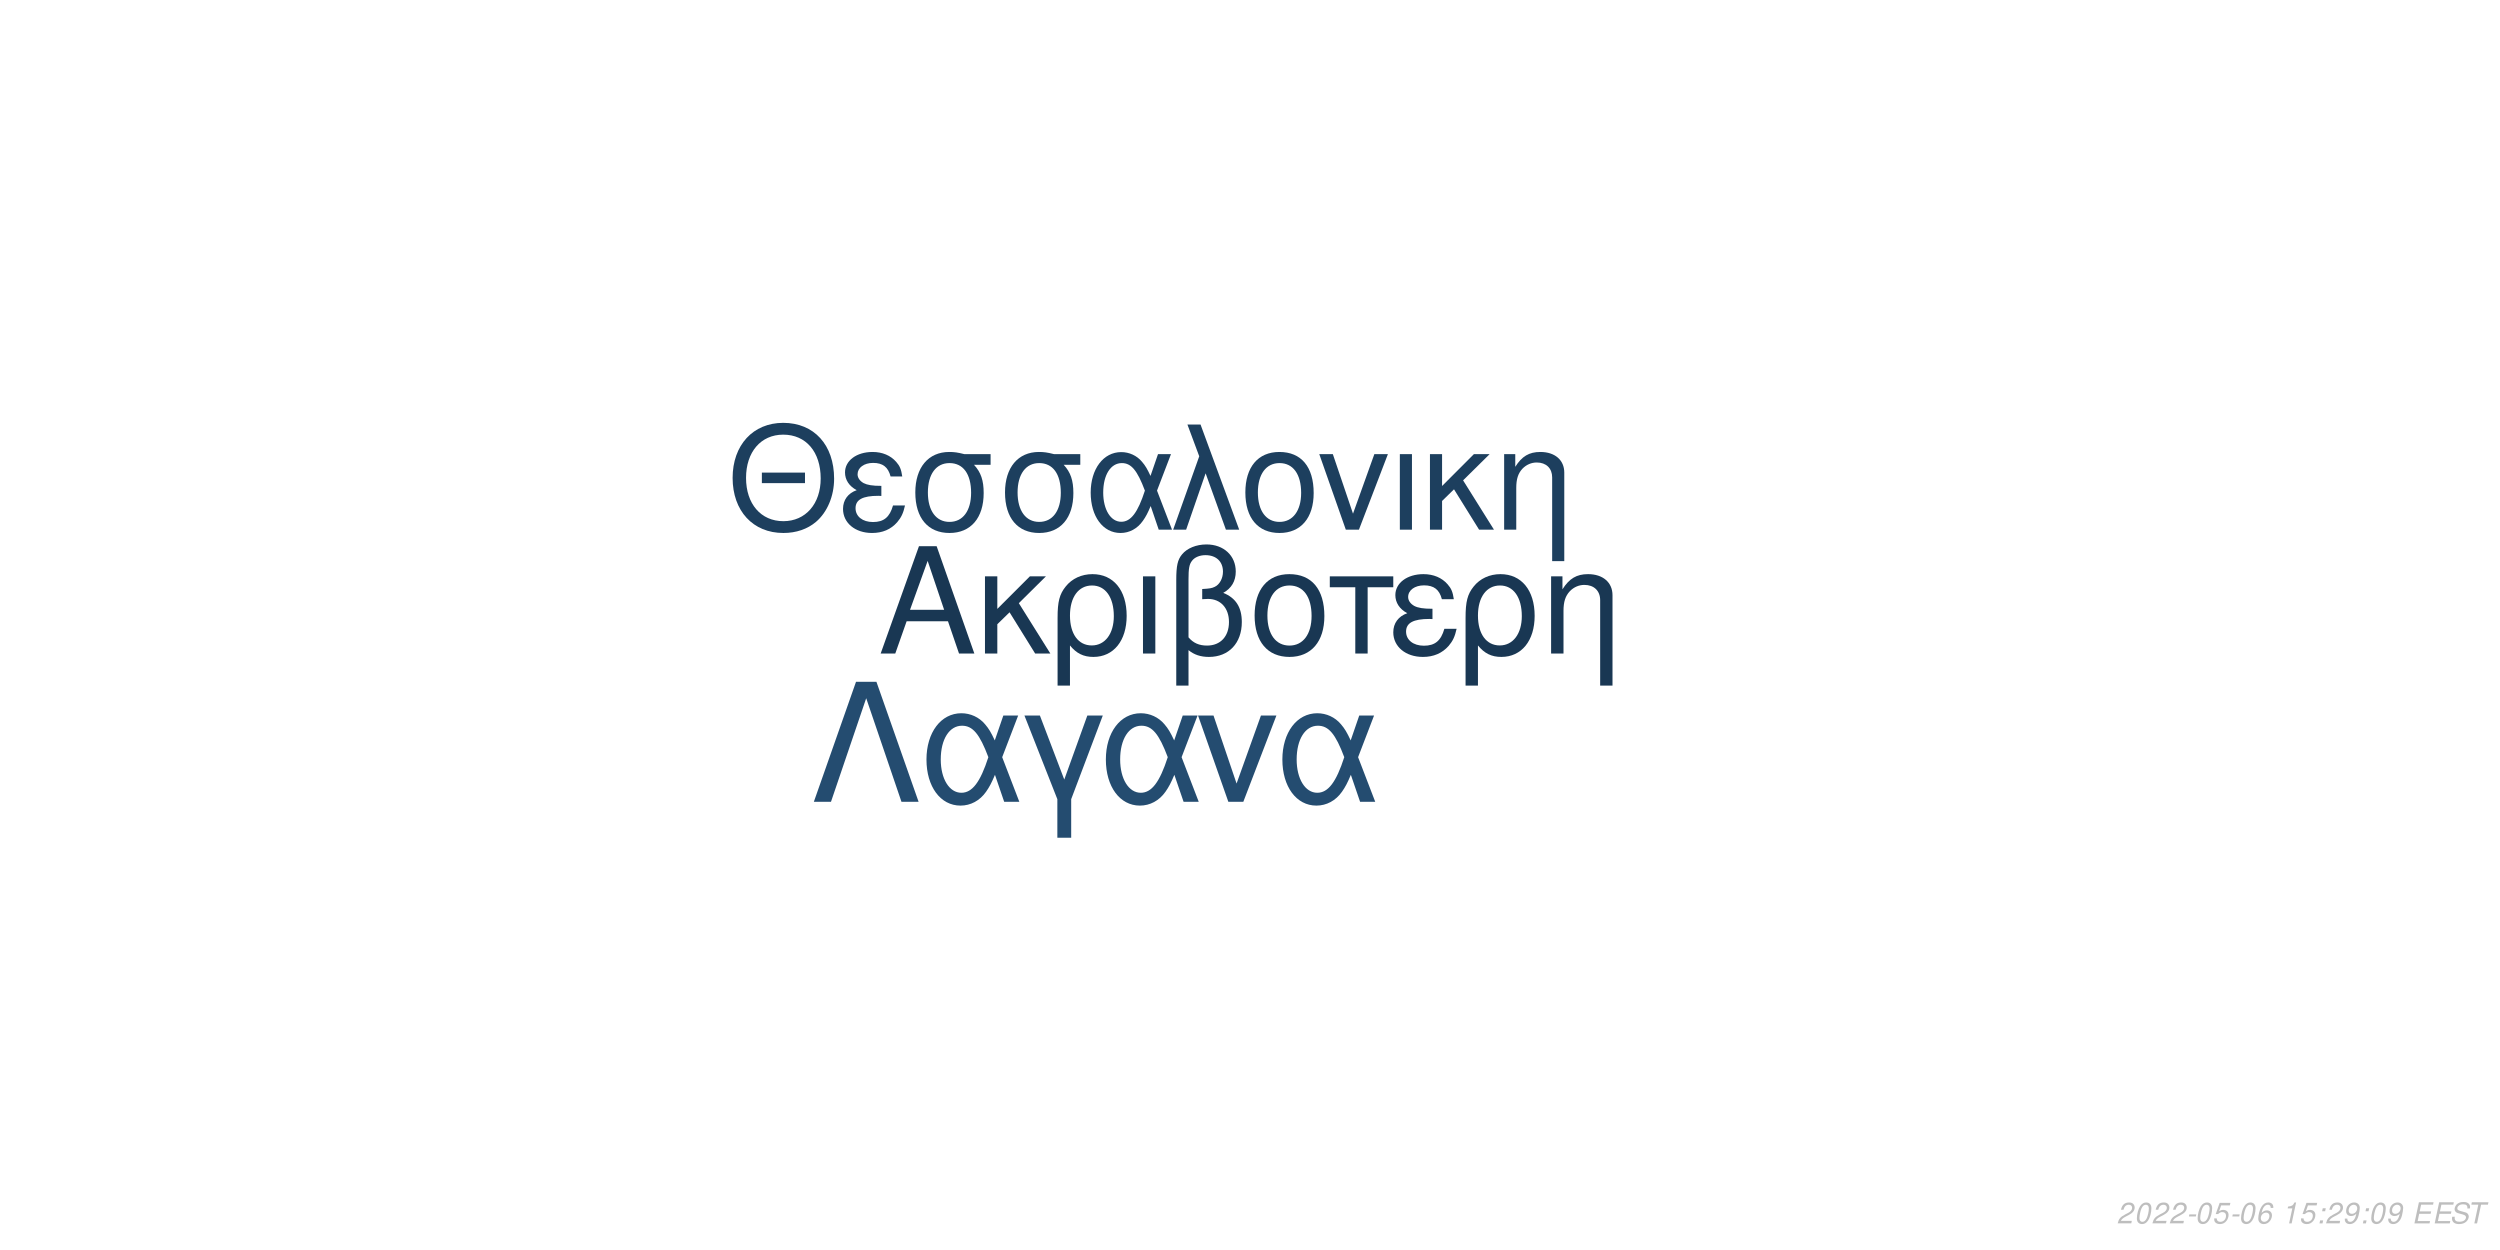
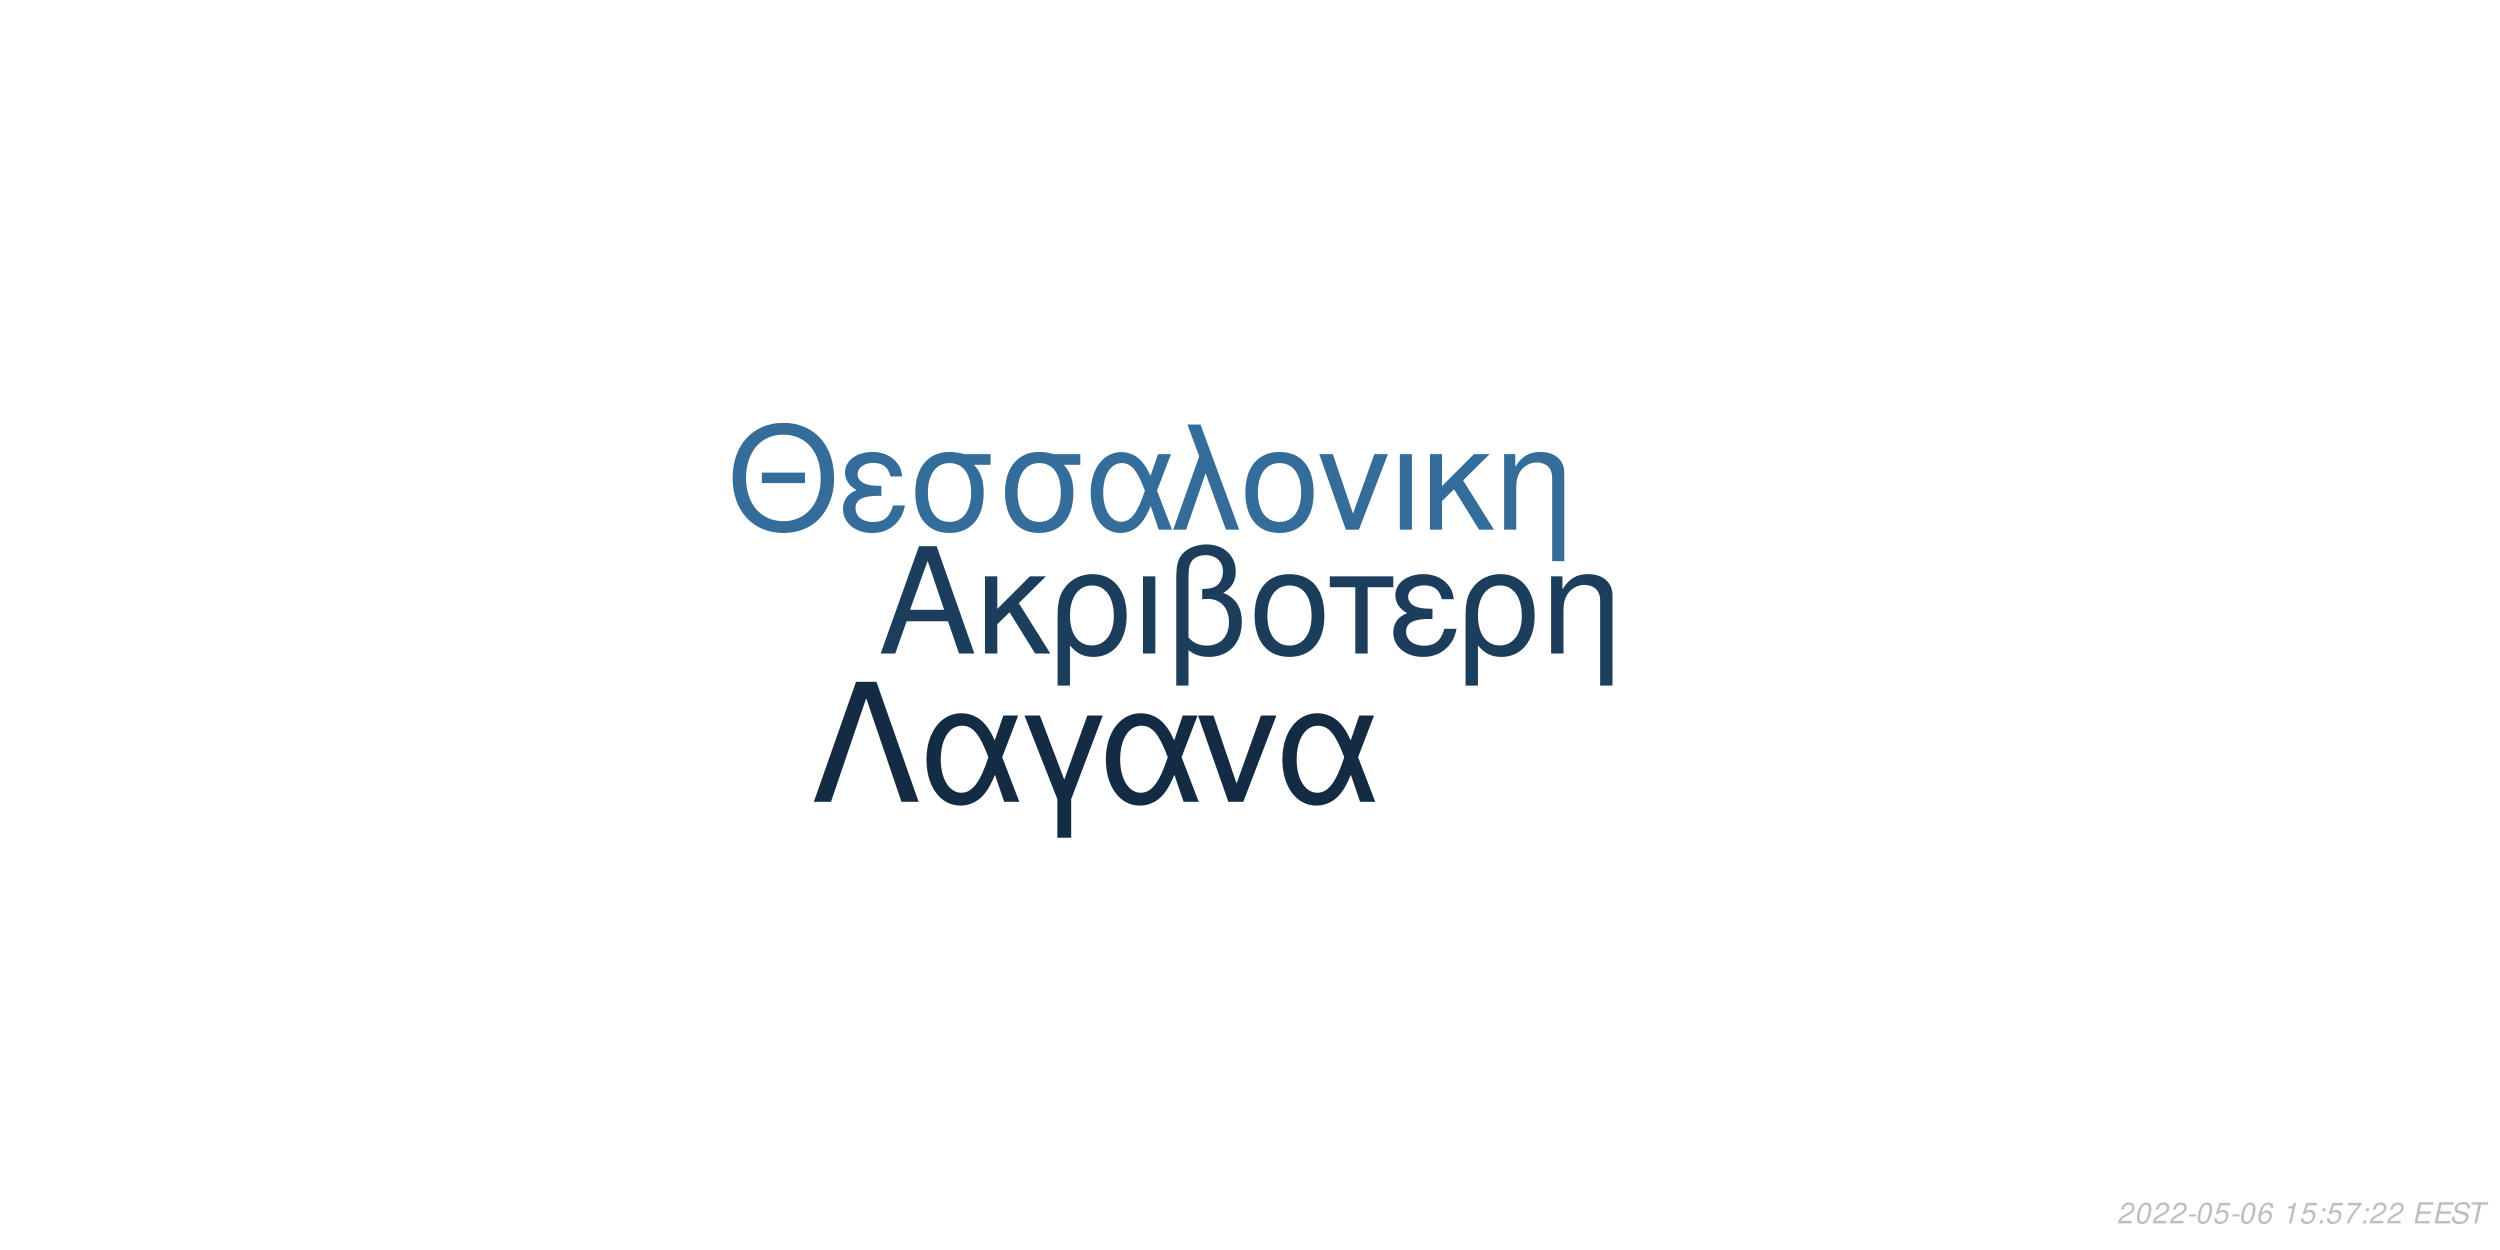
<svg xmlns="http://www.w3.org/2000/svg" xmlns:xlink="http://www.w3.org/1999/xlink" width="864pt" height="432pt" viewBox="0 0 864 432" version="1.1">
  <defs>
    <g>
      <symbol overflow="visible" id="glyph0-0">
        <path style="stroke:none;" d="" />
      </symbol>
      <symbol overflow="visible" id="glyph0-1">
        <path style="stroke:none;" d="M 24.125 -11.141 L 27.938 0 L 33.234 0 L 20.203 -37.094 L 14.094 -37.094 L 0.859 0 L 5.906 0 L 9.828 -11.141 Z M 22.797 -15.109 L 11 -15.109 L 17.094 -32.016 Z M 22.797 -15.109 " />
      </symbol>
      <symbol overflow="visible" id="glyph0-2">
        <path style="stroke:none;" d="M 7.172 -15.422 L 7.172 -26.672 L 2.906 -26.672 L 2.906 0 L 7.172 0 L 7.172 -10.125 L 11.406 -14.25 L 20.25 0 L 25.5 0 L 14.609 -17.406 L 23.969 -26.672 L 18.422 -26.672 Z M 7.172 -15.422 " />
      </symbol>
      <symbol overflow="visible" id="glyph0-3">
        <path style="stroke:none;" d="M 3 11.094 L 7.281 11.094 L 7.281 -2.797 C 9.516 -0.047 11.953 1.172 15.375 1.172 C 22.344 1.172 26.875 -4.422 26.875 -13.031 C 26.875 -21.891 22.297 -27.438 15.062 -27.438 C 11.297 -27.438 7.984 -25.906 5.797 -23.156 C 3.672 -20.516 3 -17.969 3 -12.359 Z M 14.906 -23.516 C 19.547 -23.516 22.438 -19.438 22.438 -12.922 C 22.438 -6.812 19.391 -2.797 14.812 -2.797 C 10.172 -2.797 7.281 -6.766 7.281 -13.125 C 7.281 -19.484 10.234 -23.516 14.906 -23.516 Z M 14.906 -23.516 " />
      </symbol>
      <symbol overflow="visible" id="glyph0-4">
        <path style="stroke:none;" d="M 3.516 0 L 7.781 0 L 7.781 -26.672 L 3.516 -26.672 Z M 3.516 0 " />
      </symbol>
      <symbol overflow="visible" id="glyph0-5">
        <path style="stroke:none;" d="M 4.016 11.094 L 8.25 11.094 L 8.25 -1.172 C 10.172 0.406 12.422 1.172 15.312 1.172 C 22.188 1.172 26.672 -3.609 26.672 -10.891 C 26.672 -15.984 24.578 -19.234 20.25 -20.969 C 23.109 -22.547 24.578 -25.031 24.578 -28.344 C 24.578 -33.844 20.406 -37.703 14.453 -37.703 C 10.938 -37.703 7.734 -36.391 6 -34.25 C 4.484 -32.422 4.016 -30.328 4.016 -25.391 Z M 8.25 -25.656 C 8.25 -29.359 8.5 -30.844 9.469 -32.062 C 10.375 -33.281 12.156 -34 14.094 -34 C 17.812 -34 20.156 -31.812 20.156 -28.297 C 20.156 -25.953 18.984 -23.812 17.297 -23.047 C 16.281 -22.547 15.469 -22.438 12.984 -22.297 L 12.984 -18.781 C 13.734 -18.828 14.344 -18.875 14.969 -18.875 C 19.344 -18.875 22.234 -15.719 22.234 -10.891 C 22.234 -5.906 19.281 -2.75 14.656 -2.75 C 11.953 -2.75 9.922 -3.609 8.25 -5.594 Z M 8.25 -25.656 " />
      </symbol>
      <symbol overflow="visible" id="glyph0-6">
        <path style="stroke:none;" d="M 14.094 -27.438 C 6.562 -27.438 2.094 -22.094 2.094 -13.125 C 2.094 -4.125 6.562 1.172 14.141 1.172 C 21.672 1.172 26.203 -4.172 26.203 -12.922 C 26.203 -22.188 21.828 -27.438 14.094 -27.438 Z M 14.141 -23.516 C 18.938 -23.516 21.781 -19.594 21.781 -12.984 C 21.781 -6.672 18.828 -2.75 14.141 -2.75 C 9.422 -2.75 6.516 -6.672 6.516 -13.125 C 6.516 -19.594 9.422 -23.516 14.141 -23.516 Z M 14.141 -23.516 " />
      </symbol>
      <symbol overflow="visible" id="glyph0-7">
        <path style="stroke:none;" d="M 7.891 0 L 12.156 0 L 12.156 -22.906 L 21.016 -22.906 L 21.016 -26.672 L -0.922 -26.672 L -0.922 -22.906 L 7.891 -22.906 Z M 7.891 0 " />
      </symbol>
      <symbol overflow="visible" id="glyph0-8">
        <path style="stroke:none;" d="M 14.562 -15.469 C 11.344 -15.469 9.562 -15.781 8.297 -16.438 C 6.922 -17.203 6.156 -18.328 6.156 -19.547 C 6.156 -21.891 8.453 -23.562 11.656 -23.562 C 15.062 -23.562 16.953 -22.094 17.812 -18.781 L 21.938 -18.781 C 21.578 -21.266 21.062 -22.5 19.797 -23.922 C 17.812 -26.203 14.906 -27.438 11.453 -27.438 C 5.797 -27.438 1.734 -24.375 1.734 -20.203 C 1.734 -17.609 3.156 -15.375 5.859 -13.938 C 2.797 -12.875 1.016 -10.484 1.016 -7.328 C 1.016 -2.391 5.297 1.172 11.25 1.172 C 14.969 1.172 17.906 -0.109 20.156 -2.641 C 21.578 -4.328 22.297 -5.797 22.906 -8.547 L 18.672 -8.547 C 17.5 -4.422 15.422 -2.703 11.609 -2.703 C 7.938 -2.703 5.438 -4.688 5.438 -7.578 C 5.438 -10.578 7.938 -11.953 13.484 -11.953 C 13.641 -11.953 14.094 -11.953 14.562 -11.906 Z M 14.562 -15.469 " />
      </symbol>
      <symbol overflow="visible" id="glyph0-9">
        <path style="stroke:none;" d="M 3.562 -26.672 L 3.562 0 L 7.844 0 L 7.844 -14.703 C 7.844 -17.906 8.5 -19.891 10.031 -21.531 C 11.406 -22.953 13.188 -23.719 15.062 -23.719 C 18.375 -23.719 20.516 -21.672 20.516 -18.469 L 20.516 11.094 L 24.781 11.094 L 24.781 -20.156 C 24.781 -24.578 21.469 -27.438 16.328 -27.438 C 12.359 -27.438 9.828 -25.906 7.484 -22.188 L 7.484 -26.672 Z M 3.562 -26.672 " />
      </symbol>
      <symbol overflow="visible" id="glyph1-0">
        <path style="stroke:none;" d="" />
      </symbol>
      <symbol overflow="visible" id="glyph1-1">
        <path style="stroke:none;" d="M 26.859 -19.734 L 11.953 -19.734 L 11.953 -16.094 L 26.859 -16.094 Z M 19.328 -36.922 C 8.922 -36.922 1.844 -29.25 1.844 -17.891 C 1.844 -6.484 8.875 1.141 19.391 1.141 C 23.812 1.141 27.703 -0.203 30.641 -2.688 C 34.578 -6.031 36.922 -11.656 36.922 -17.594 C 36.922 -29.297 30 -36.922 19.328 -36.922 Z M 19.328 -32.844 C 27.203 -32.844 32.281 -26.906 32.281 -17.688 C 32.281 -8.922 27.062 -2.938 19.391 -2.938 C 11.609 -2.938 6.484 -8.922 6.484 -17.891 C 6.484 -26.859 11.609 -32.844 19.328 -32.844 Z M 19.328 -32.844 " />
      </symbol>
      <symbol overflow="visible" id="glyph1-2">
        <path style="stroke:none;" d="M 14.25 -15.141 C 11.109 -15.141 9.375 -15.453 8.125 -16.094 C 6.781 -16.844 6.031 -17.938 6.031 -19.141 C 6.031 -21.422 8.266 -23.078 11.406 -23.078 C 14.75 -23.078 16.594 -21.625 17.438 -18.391 L 21.469 -18.391 C 21.125 -20.828 20.625 -22.031 19.391 -23.422 C 17.438 -25.656 14.594 -26.859 11.219 -26.859 C 5.688 -26.859 1.688 -23.875 1.688 -19.781 C 1.688 -17.234 3.094 -15.047 5.734 -13.656 C 2.734 -12.609 1 -10.266 1 -7.172 C 1 -2.344 5.188 1.141 11.016 1.141 C 14.656 1.141 17.547 -0.094 19.734 -2.594 C 21.125 -4.234 21.828 -5.688 22.422 -8.375 L 18.281 -8.375 C 17.141 -4.328 15.094 -2.641 11.359 -2.641 C 7.766 -2.641 5.328 -4.578 5.328 -7.422 C 5.328 -10.359 7.766 -11.703 13.203 -11.703 C 13.359 -11.703 13.797 -11.703 14.25 -11.656 Z M 14.25 -15.141 " />
      </symbol>
      <symbol overflow="visible" id="glyph1-3">
        <path style="stroke:none;" d="M 29 -26.109 L 19.938 -26.109 C 17.594 -26.703 16.438 -26.859 14.703 -26.859 C 7.469 -26.859 2.984 -21.469 2.984 -12.859 C 2.984 -4.031 7.375 1.141 14.797 1.141 C 22.172 1.141 26.609 -4.078 26.609 -12.656 C 26.609 -17.047 25.656 -19.828 23.266 -22.422 L 29 -22.422 Z M 14.797 -23.016 C 19.531 -23.016 22.266 -19.234 22.266 -12.75 C 22.266 -6.531 19.438 -2.688 14.797 -2.688 C 10.172 -2.688 7.328 -6.531 7.328 -12.859 C 7.328 -19.188 10.172 -23.016 14.797 -23.016 Z M 14.797 -23.016 " />
      </symbol>
      <symbol overflow="visible" id="glyph1-4">
        <path style="stroke:none;" d="M 29.344 -26.109 L 24.859 -26.109 L 22.266 -18.578 C 21.125 -21.031 20.484 -22.125 19.328 -23.469 C 17.547 -25.609 14.906 -26.812 12.156 -26.812 C 5.984 -26.812 1.594 -20.984 1.594 -12.812 C 1.594 -4.578 5.828 1.141 11.906 1.141 C 14.953 1.141 17.734 -0.344 19.625 -3.047 C 20.672 -4.531 21.281 -5.688 22.328 -8.172 L 25.109 0 L 29.703 0 L 24.516 -13.5 Z M 20.328 -13.5 C 17.891 -5.922 15.453 -2.734 12.156 -2.734 C 8.516 -2.734 5.922 -6.922 5.922 -12.812 C 5.922 -18.938 8.516 -23.016 12.359 -23.016 C 15.594 -23.016 17.688 -20.531 20.328 -13.5 Z M 20.328 -13.5 " />
      </symbol>
      <symbol overflow="visible" id="glyph1-5">
        <path style="stroke:none;" d="M 1.094 0 L 5.578 0 L 12.312 -19.484 L 19.328 0 L 23.922 0 L 10.562 -36.328 L 6.031 -36.328 L 10.109 -25.359 Z M 1.094 0 " />
      </symbol>
      <symbol overflow="visible" id="glyph1-6">
        <path style="stroke:none;" d="M 13.797 -26.859 C 6.422 -26.859 2.047 -21.625 2.047 -12.859 C 2.047 -4.031 6.422 1.141 13.859 1.141 C 21.234 1.141 25.656 -4.078 25.656 -12.656 C 25.656 -21.719 21.375 -26.859 13.797 -26.859 Z M 13.859 -23.016 C 18.531 -23.016 21.328 -19.188 21.328 -12.703 C 21.328 -6.531 18.438 -2.688 13.859 -2.688 C 9.219 -2.688 6.375 -6.531 6.375 -12.859 C 6.375 -19.188 9.219 -23.016 13.859 -23.016 Z M 13.859 -23.016 " />
      </symbol>
      <symbol overflow="visible" id="glyph1-7">
        <path style="stroke:none;" d="M 14.297 0 L 24.312 -26.109 L 19.625 -26.109 L 12.25 -5.531 L 5.281 -26.109 L 0.594 -26.109 L 9.766 0 Z M 14.297 0 " />
      </symbol>
      <symbol overflow="visible" id="glyph1-8">
        <path style="stroke:none;" d="M 3.438 0 L 7.625 0 L 7.625 -26.109 L 3.438 -26.109 Z M 3.438 0 " />
      </symbol>
      <symbol overflow="visible" id="glyph1-9">
        <path style="stroke:none;" d="M 7.031 -15.094 L 7.031 -26.109 L 2.844 -26.109 L 2.844 0 L 7.031 0 L 7.031 -9.922 L 11.156 -13.953 L 19.828 0 L 24.969 0 L 14.297 -17.047 L 23.469 -26.109 L 18.031 -26.109 Z M 7.031 -15.094 " />
      </symbol>
      <symbol overflow="visible" id="glyph1-10">
        <path style="stroke:none;" d="M 3.484 -26.109 L 3.484 0 L 7.672 0 L 7.672 -14.406 C 7.672 -17.547 8.328 -19.484 9.812 -21.078 C 11.156 -22.469 12.906 -23.219 14.75 -23.219 C 17.984 -23.219 20.078 -21.234 20.078 -18.094 L 20.078 10.859 L 24.266 10.859 L 24.266 -19.734 C 24.266 -24.062 21.031 -26.859 16 -26.859 C 12.109 -26.859 9.609 -25.359 7.328 -21.719 L 7.328 -26.109 Z M 3.484 -26.109 " />
      </symbol>
      <symbol overflow="visible" id="glyph2-0">
        <path style="stroke:none;" d="" />
      </symbol>
      <symbol overflow="visible" id="glyph2-1">
        <path style="stroke:none;" d="M 22.531 -41.484 L 15.484 -41.484 L 0.906 0 L 6.828 0 L 19 -35.797 L 31.188 0 L 37.109 0 Z M 22.531 -41.484 " />
      </symbol>
      <symbol overflow="visible" id="glyph2-2">
        <path style="stroke:none;" d="M 33.516 -29.812 L 28.391 -29.812 L 25.438 -21.219 C 24.125 -24.016 23.391 -25.266 22.078 -26.797 C 20.031 -29.25 17.016 -30.609 13.891 -30.609 C 6.828 -30.609 1.828 -23.953 1.828 -14.625 C 1.828 -5.234 6.656 1.312 13.594 1.312 C 17.078 1.312 20.266 -0.391 22.422 -3.469 C 23.609 -5.172 24.297 -6.484 25.5 -9.328 L 28.688 0 L 33.922 0 L 28 -15.422 Z M 23.219 -15.422 C 20.422 -6.766 17.641 -3.125 13.891 -3.125 C 9.734 -3.125 6.766 -7.906 6.766 -14.625 C 6.766 -21.625 9.734 -26.297 14.109 -26.297 C 17.812 -26.297 20.203 -23.453 23.219 -15.422 Z M 23.219 -15.422 " />
      </symbol>
      <symbol overflow="visible" id="glyph2-3">
        <path style="stroke:none;" d="M 12.062 12.406 L 16.844 12.406 L 16.844 -0.906 L 27.766 -29.812 L 22.422 -29.812 L 14.453 -7.688 L 6.031 -29.812 L 0.688 -29.812 L 12.062 -0.906 Z M 12.062 12.406 " />
      </symbol>
      <symbol overflow="visible" id="glyph2-4">
        <path style="stroke:none;" d="M 16.328 0 L 27.766 -29.812 L 22.422 -29.812 L 14 -6.312 L 6.031 -29.812 L 0.688 -29.812 L 11.156 0 Z M 16.328 0 " />
      </symbol>
      <symbol overflow="visible" id="glyph3-0">
        <path style="stroke:none;" d="" />
      </symbol>
      <symbol overflow="visible" id="glyph3-1">
        <path style="stroke:none;" d="M 5.234 -0.875 L 1.469 -0.875 C 1.641 -1.375 2.203 -1.891 3.109 -2.344 L 4.234 -2.938 C 5.562 -3.625 6.219 -4.469 6.219 -5.484 C 6.219 -5.938 6.062 -6.359 5.797 -6.656 C 5.469 -7.047 4.984 -7.234 4.312 -7.234 C 2.766 -7.234 1.891 -6.453 1.484 -4.734 L 2.375 -4.734 C 2.484 -5.188 2.609 -5.484 2.797 -5.75 C 3.094 -6.203 3.609 -6.453 4.188 -6.453 C 4.891 -6.453 5.344 -6.031 5.344 -5.375 C 5.344 -4.703 4.859 -4.094 4.016 -3.656 L 2.984 -3.125 C 1.234 -2.188 0.797 -1.656 0.344 -0.016 L 5.047 -0.016 Z M 5.234 -0.875 " />
      </symbol>
      <symbol overflow="visible" id="glyph3-2">
        <path style="stroke:none;" d="M 4.203 -7.234 C 3.375 -7.234 2.688 -6.812 2.125 -5.984 C 1.484 -5.047 0.984 -3.188 0.984 -1.734 C 0.984 -1.109 1.172 -0.562 1.484 -0.266 C 1.797 0.047 2.281 0.234 2.766 0.234 C 3.625 0.234 4.281 -0.156 4.859 -1.016 C 5.516 -1.953 6 -3.797 6 -5.266 C 6 -6.5 5.328 -7.234 4.203 -7.234 Z M 4.094 -6.453 C 4.734 -6.453 5.125 -5.984 5.125 -5.156 C 5.125 -4.203 4.781 -2.625 4.406 -1.812 C 3.984 -0.938 3.516 -0.547 2.875 -0.547 C 2.25 -0.547 1.875 -1.031 1.875 -1.828 C 1.875 -2.797 2.203 -4.344 2.594 -5.203 C 2.984 -6.047 3.453 -6.453 4.094 -6.453 Z M 4.094 -6.453 " />
      </symbol>
      <symbol overflow="visible" id="glyph3-3">
        <path style="stroke:none;" d="M 3.516 -3.125 L 1.125 -3.125 L 0.969 -2.406 L 3.359 -2.406 Z M 3.516 -3.125 " />
      </symbol>
      <symbol overflow="visible" id="glyph3-4">
        <path style="stroke:none;" d="M 6.297 -7.094 L 2.594 -7.094 L 1.234 -3.234 L 2.047 -3.234 C 2.656 -3.766 2.938 -3.906 3.531 -3.906 C 4.328 -3.906 4.797 -3.453 4.797 -2.688 C 4.797 -1.438 3.969 -0.547 2.828 -0.547 C 2.031 -0.547 1.609 -0.938 1.578 -1.734 L 0.703 -1.734 L 0.703 -1.516 C 0.703 -0.938 0.844 -0.547 1.188 -0.266 C 1.562 0.062 2.078 0.234 2.703 0.234 C 3.656 0.234 4.391 -0.156 4.984 -0.922 C 5.422 -1.5 5.672 -2.234 5.672 -2.953 C 5.672 -4 4.938 -4.672 3.812 -4.672 C 3.328 -4.672 2.906 -4.547 2.406 -4.234 L 3.109 -6.219 L 6.109 -6.219 Z M 6.297 -7.094 " />
      </symbol>
      <symbol overflow="visible" id="glyph3-5">
        <path style="stroke:none;" d="M 6.125 -5.344 L 6.141 -5.625 C 6.141 -6.609 5.453 -7.234 4.391 -7.234 C 3.438 -7.234 2.641 -6.719 2.016 -5.703 C 1.422 -4.781 0.938 -2.953 0.938 -1.688 C 0.938 -0.516 1.688 0.234 2.859 0.234 C 3.703 0.234 4.438 -0.156 5 -0.875 C 5.406 -1.422 5.672 -2.156 5.672 -2.766 C 5.672 -3.812 4.969 -4.5 3.906 -4.5 C 3.234 -4.5 2.672 -4.234 2.094 -3.625 C 2.406 -5.375 3.234 -6.453 4.25 -6.453 C 4.703 -6.453 5.062 -6.234 5.172 -5.844 C 5.203 -5.719 5.234 -5.578 5.25 -5.344 Z M 3.656 -3.734 C 4.344 -3.734 4.797 -3.281 4.797 -2.625 C 4.797 -1.469 3.984 -0.547 2.984 -0.547 C 2.297 -0.547 1.812 -1.047 1.812 -1.766 C 1.812 -2.859 2.625 -3.734 3.656 -3.734 Z M 3.656 -3.734 " />
      </symbol>
      <symbol overflow="visible" id="glyph3-6">
        <path style="stroke:none;" d="" />
      </symbol>
      <symbol overflow="visible" id="glyph3-7">
        <path style="stroke:none;" d="M 3.703 -5.188 L 2.594 0 L 3.469 0 L 5.016 -7.234 L 4.438 -7.234 C 3.906 -6.156 3.688 -6.016 2.234 -5.812 L 2.109 -5.188 Z M 3.703 -5.188 " />
      </symbol>
      <symbol overflow="visible" id="glyph3-8">
        <path style="stroke:none;" d="M 2.359 -1.031 L 1.312 -1.031 L 1.094 0 L 2.141 0 Z M 3.266 -5.234 L 2.219 -5.234 L 2 -4.203 L 3.047 -4.203 Z M 3.266 -5.234 " />
      </symbol>
      <symbol overflow="visible" id="glyph3-9">
-         <path style="stroke:none;" d="M 0.844 -1.656 C 0.844 -1.547 0.844 -1.438 0.844 -1.375 C 0.844 -0.406 1.531 0.234 2.578 0.234 C 3.203 0.234 3.766 0.016 4.297 -0.438 C 4.938 -1 5.312 -1.656 5.594 -2.719 C 5.844 -3.672 6.016 -4.766 6.016 -5.375 C 6.016 -5.844 5.844 -6.328 5.547 -6.656 C 5.203 -7.031 4.703 -7.234 4.062 -7.234 C 2.516 -7.234 1.297 -5.938 1.297 -4.266 C 1.297 -3.203 1.984 -2.547 3.047 -2.547 C 3.484 -2.547 3.953 -2.672 4.281 -2.891 C 4.406 -2.984 4.547 -3.078 4.828 -3.344 C 4.438 -1.484 3.703 -0.547 2.703 -0.547 C 2.109 -0.547 1.719 -0.938 1.719 -1.547 L 1.719 -1.656 Z M 3.953 -6.453 C 4.625 -6.453 5.141 -5.953 5.141 -5.281 C 5.141 -4.188 4.312 -3.312 3.297 -3.312 C 2.594 -3.312 2.172 -3.734 2.172 -4.453 C 2.172 -5.562 2.984 -6.453 3.953 -6.453 Z M 3.953 -6.453 " />
+         <path style="stroke:none;" d="M 6.703 -7.094 L 1.953 -7.094 L 1.766 -6.219 L 5.594 -6.219 C 3.344 -3.688 2.266 -2.109 1.375 0 L 2.344 0 C 3.031 -1.906 4.828 -4.594 6.547 -6.281 Z M 6.703 -7.094 " />
      </symbol>
      <symbol overflow="visible" id="glyph3-10">
        <path style="stroke:none;" d="M 2.547 -3.312 L 6.5 -3.312 L 6.688 -4.141 L 2.719 -4.141 L 3.219 -6.469 L 7.344 -6.469 L 7.516 -7.297 L 2.453 -7.297 L 0.906 0 L 6.125 0 L 6.297 -0.812 L 2.016 -0.812 Z M 2.547 -3.312 " />
      </symbol>
      <symbol overflow="visible" id="glyph3-11">
        <path style="stroke:none;" d="M 7.062 -5.156 C 7.125 -5.438 7.141 -5.562 7.141 -5.703 C 7.141 -6.156 6.938 -6.594 6.594 -6.891 C 6.188 -7.25 5.656 -7.406 4.875 -7.406 C 3.844 -7.406 3.047 -7.125 2.5 -6.562 C 2.094 -6.141 1.781 -5.438 1.781 -4.922 C 1.781 -4.297 2.219 -3.766 2.891 -3.562 L 4.594 -3.094 C 5.406 -2.859 5.734 -2.578 5.734 -2.094 C 5.734 -1.781 5.547 -1.406 5.266 -1.141 C 4.844 -0.766 4.266 -0.578 3.453 -0.578 C 2.328 -0.578 1.812 -0.984 1.812 -1.906 C 1.812 -2.047 1.812 -2.125 1.844 -2.312 L 0.984 -2.312 C 0.906 -2.062 0.891 -1.906 0.891 -1.688 C 0.891 -0.484 1.797 0.234 3.297 0.234 C 4.359 0.234 5.234 -0.062 5.812 -0.609 C 6.344 -1.078 6.688 -1.797 6.688 -2.375 C 6.688 -2.641 6.609 -2.906 6.453 -3.156 C 6.234 -3.5 5.938 -3.703 5.469 -3.828 L 3.75 -4.312 C 2.984 -4.547 2.734 -4.734 2.734 -5.188 C 2.734 -5.547 2.875 -5.844 3.188 -6.109 C 3.547 -6.438 4.031 -6.594 4.703 -6.594 C 5.266 -6.594 5.688 -6.484 5.906 -6.297 C 6.094 -6.125 6.219 -5.797 6.219 -5.516 C 6.219 -5.422 6.203 -5.344 6.188 -5.156 Z M 7.062 -5.156 " />
      </symbol>
      <symbol overflow="visible" id="glyph3-12">
        <path style="stroke:none;" d="M 4.938 -6.469 L 7.312 -6.469 L 7.484 -7.297 L 1.75 -7.297 L 1.578 -6.469 L 3.984 -6.469 L 2.609 0 L 3.547 0 Z M 4.938 -6.469 " />
      </symbol>
    </g>
  </defs>
  <g id="surface1">
    <rect x="0" y="0" width="864" height="432" style="fill:rgb(100%,100%,100%);fill-opacity:1;stroke:none;" />
-     <g style="fill:rgb(9.804%,21.569%,32.549%);fill-opacity:1;">
+     <g style="fill:rgb(10.98%,23.922%,35.686%);fill-opacity:1;">
      <use xlink:href="#glyph0-1" x="303.5" y="225.861" />
      <use xlink:href="#glyph0-2" x="337.5" y="225.861" />
      <use xlink:href="#glyph0-3" x="362.5" y="225.861" />
      <use xlink:href="#glyph0-4" x="391.5" y="225.861" />
      <use xlink:href="#glyph0-5" x="402.5" y="225.861" />
      <use xlink:href="#glyph0-6" x="431.5" y="225.861" />
      <use xlink:href="#glyph0-7" x="460.5" y="225.861" />
      <use xlink:href="#glyph0-8" x="480.5" y="225.861" />
      <use xlink:href="#glyph0-3" x="503.5" y="225.861" />
      <use xlink:href="#glyph0-9" x="532.5" y="225.861" />
    </g>
-     <g style="fill:rgb(11.373%,24.706%,36.863%);fill-opacity:1;">
+     <g style="fill:rgb(20.392%,42.353%,60.392%);fill-opacity:1;">
      <use xlink:href="#glyph1-1" x="251.348" y="183.058" />
      <use xlink:href="#glyph1-2" x="290.348" y="183.058" />
      <use xlink:href="#glyph1-3" x="313.348" y="183.058" />
      <use xlink:href="#glyph1-3" x="344.348" y="183.058" />
      <use xlink:href="#glyph1-4" x="375.348" y="183.058" />
      <use xlink:href="#glyph1-5" x="404.348" y="183.058" />
      <use xlink:href="#glyph1-6" x="428.348" y="183.058" />
      <use xlink:href="#glyph1-7" x="455.348" y="183.058" />
      <use xlink:href="#glyph1-8" x="480.348" y="183.058" />
      <use xlink:href="#glyph1-9" x="491.348" y="183.058" />
      <use xlink:href="#glyph1-10" x="516.348" y="183.058" />
    </g>
-     <g style="fill:rgb(14.118%,29.804%,43.922%);fill-opacity:1;">
+     <g style="fill:rgb(7.451%,16.863%,26.275%);fill-opacity:1;">
      <use xlink:href="#glyph2-1" x="280.359" y="277.105" />
      <use xlink:href="#glyph2-2" x="318.359" y="277.105" />
      <use xlink:href="#glyph2-3" x="353.359" y="277.105" />
      <use xlink:href="#glyph2-2" x="380.359" y="277.105" />
      <use xlink:href="#glyph2-4" x="413.359" y="277.105" />
      <use xlink:href="#glyph2-2" x="441.359" y="277.105" />
    </g>
    <g style="fill:rgb(74.51%,74.51%,74.51%);fill-opacity:1;">
      <use xlink:href="#glyph3-1" x="731.52" y="422.81" />
      <use xlink:href="#glyph3-2" x="737.52" y="422.81" />
      <use xlink:href="#glyph3-1" x="743.52" y="422.81" />
      <use xlink:href="#glyph3-1" x="749.52" y="422.81" />
      <use xlink:href="#glyph3-3" x="755.52" y="422.81" />
      <use xlink:href="#glyph3-2" x="758.52" y="422.81" />
      <use xlink:href="#glyph3-4" x="764.52" y="422.81" />
      <use xlink:href="#glyph3-3" x="770.52" y="422.81" />
      <use xlink:href="#glyph3-2" x="773.52" y="422.81" />
      <use xlink:href="#glyph3-5" x="779.52" y="422.81" />
      <use xlink:href="#glyph3-6" x="785.52" y="422.81" />
      <use xlink:href="#glyph3-7" x="788.52" y="422.81" />
      <use xlink:href="#glyph3-4" x="794.52" y="422.81" />
      <use xlink:href="#glyph3-8" x="800.52" y="422.81" />
-       <use xlink:href="#glyph3-1" x="803.52" y="422.81" />
+       <use xlink:href="#glyph3-4" x="803.52" y="422.81" />
      <use xlink:href="#glyph3-9" x="809.52" y="422.81" />
      <use xlink:href="#glyph3-8" x="815.52" y="422.81" />
-       <use xlink:href="#glyph3-2" x="818.52" y="422.81" />
-       <use xlink:href="#glyph3-9" x="824.52" y="422.81" />
+       <use xlink:href="#glyph3-1" x="818.52" y="422.81" />
+       <use xlink:href="#glyph3-1" x="824.52" y="422.81" />
      <use xlink:href="#glyph3-6" x="830.52" y="422.81" />
      <use xlink:href="#glyph3-10" x="833.52" y="422.81" />
      <use xlink:href="#glyph3-10" x="840.52" y="422.81" />
      <use xlink:href="#glyph3-11" x="846.52" y="422.81" />
      <use xlink:href="#glyph3-12" x="852.52" y="422.81" />
    </g>
  </g>
</svg>
